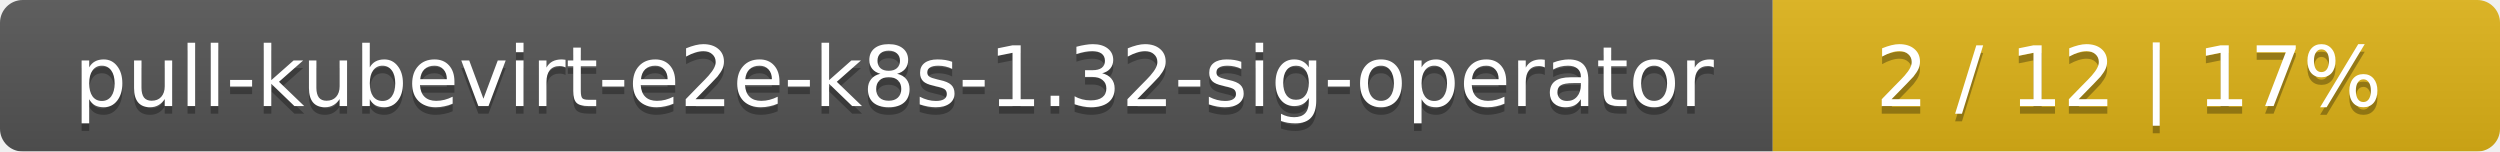
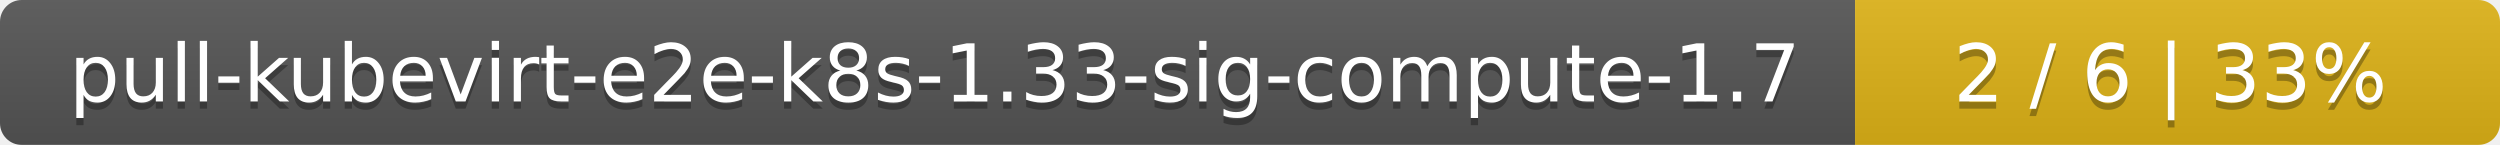
- <svg xmlns="http://www.w3.org/2000/svg" width="330" height="20">
+ <svg xmlns="http://www.w3.org/2000/svg" width="345" height="20">
  <linearGradient id="smooth" x2="0" y2="100%">
    <stop offset="0" stop-color="#bbb" stop-opacity=".1" />
    <stop offset="1" stop-opacity=".1" />
  </linearGradient>
  <mask id="round">
-     <rect width="330" height="20" rx="3" fill="#fff" />
+     <rect width="345" height="20" rx="3" fill="#fff" />
  </mask>
  <g mask="url(#round)">
-     <rect width="234" height="20" fill="#555" />
-     <rect x="234" width="96" height="20" fill="#dfb317" />
-     <rect width="330" height="20" fill="url(#smooth)" />
+     <rect width="256" height="20" fill="#555" />
+     <rect x="256" width="89" height="20" fill="#dfb317" />
+     <rect width="345" height="20" fill="url(#smooth)" />
  </g>
  <g fill="#fff" text-anchor="middle" font-family="DejaVu Sans,Verdana,Geneva,sans-serif" font-size="11">
-     <text x="118" y="15" fill="#010101" fill-opacity=".3">pull-kubevirt-e2e-k8s-1.32-sig-operator</text>
-     <text x="118" y="14">pull-kubevirt-e2e-k8s-1.32-sig-operator</text>
-     <text x="281" y="15" fill="#010101" fill-opacity=".3">2 / 12    |    17%</text>
-     <text x="281" y="14">2 / 12    |    17%</text>
+     <text x="129" y="15" fill="#010101" fill-opacity=".3">pull-kubevirt-e2e-k8s-1.33-sig-compute-1.7</text>
+     <text x="129" y="14">pull-kubevirt-e2e-k8s-1.33-sig-compute-1.7</text>
+     <text x="299.5" y="15" fill="#010101" fill-opacity=".3">2 / 6    |    33%</text>
+     <text x="299.5" y="14">2 / 6    |    33%</text>
  </g>
</svg>
